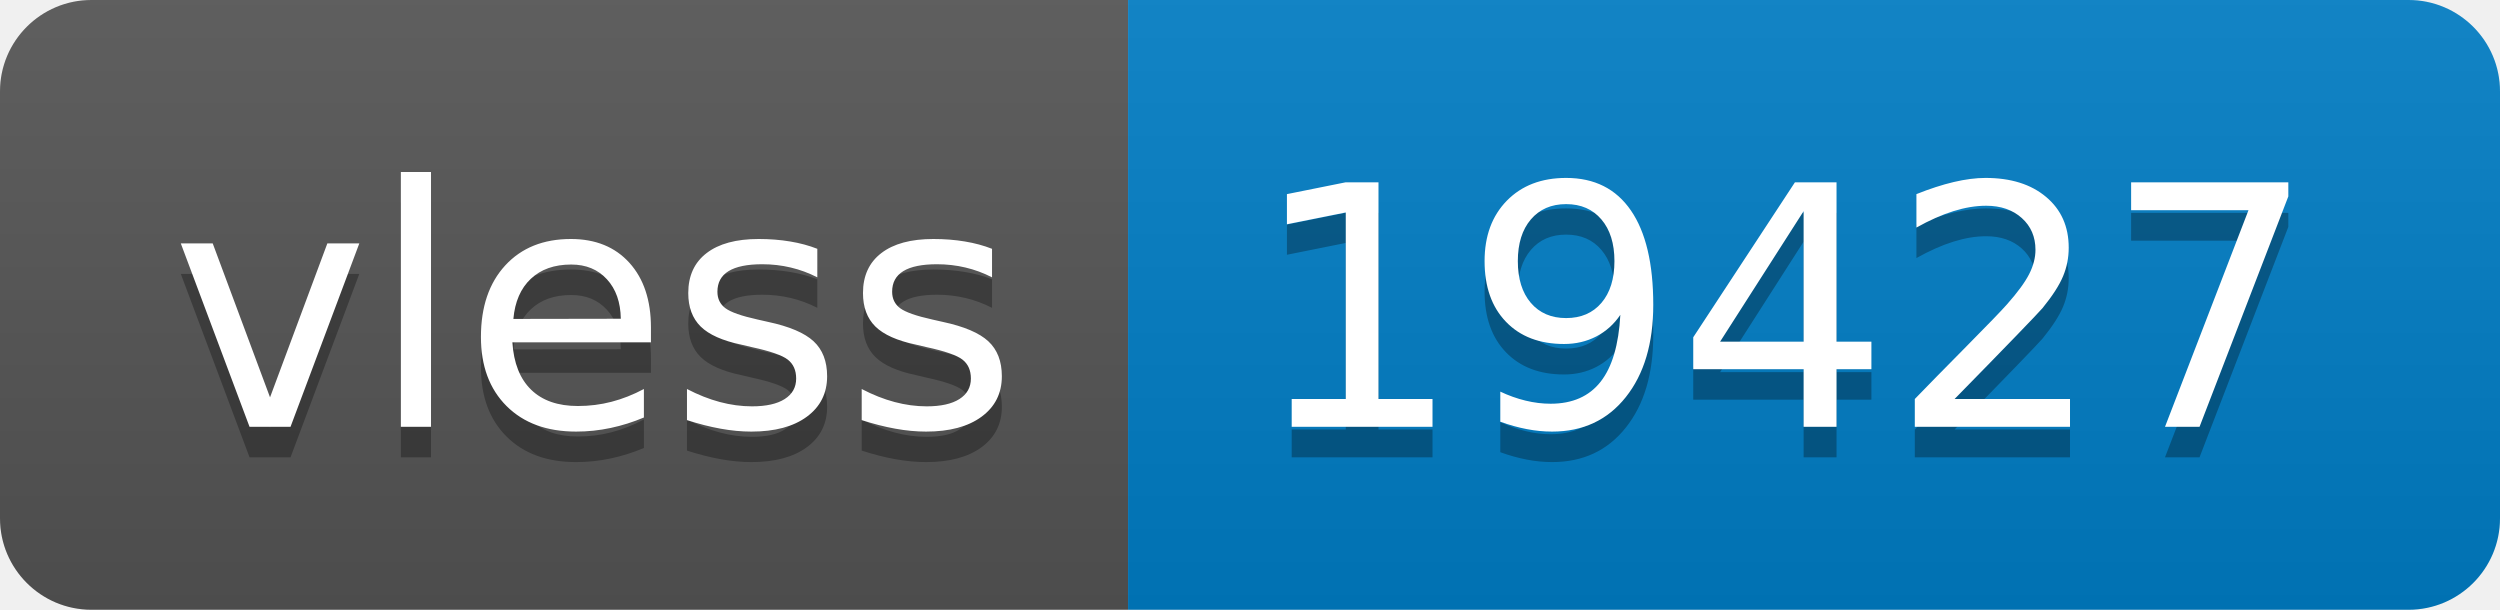
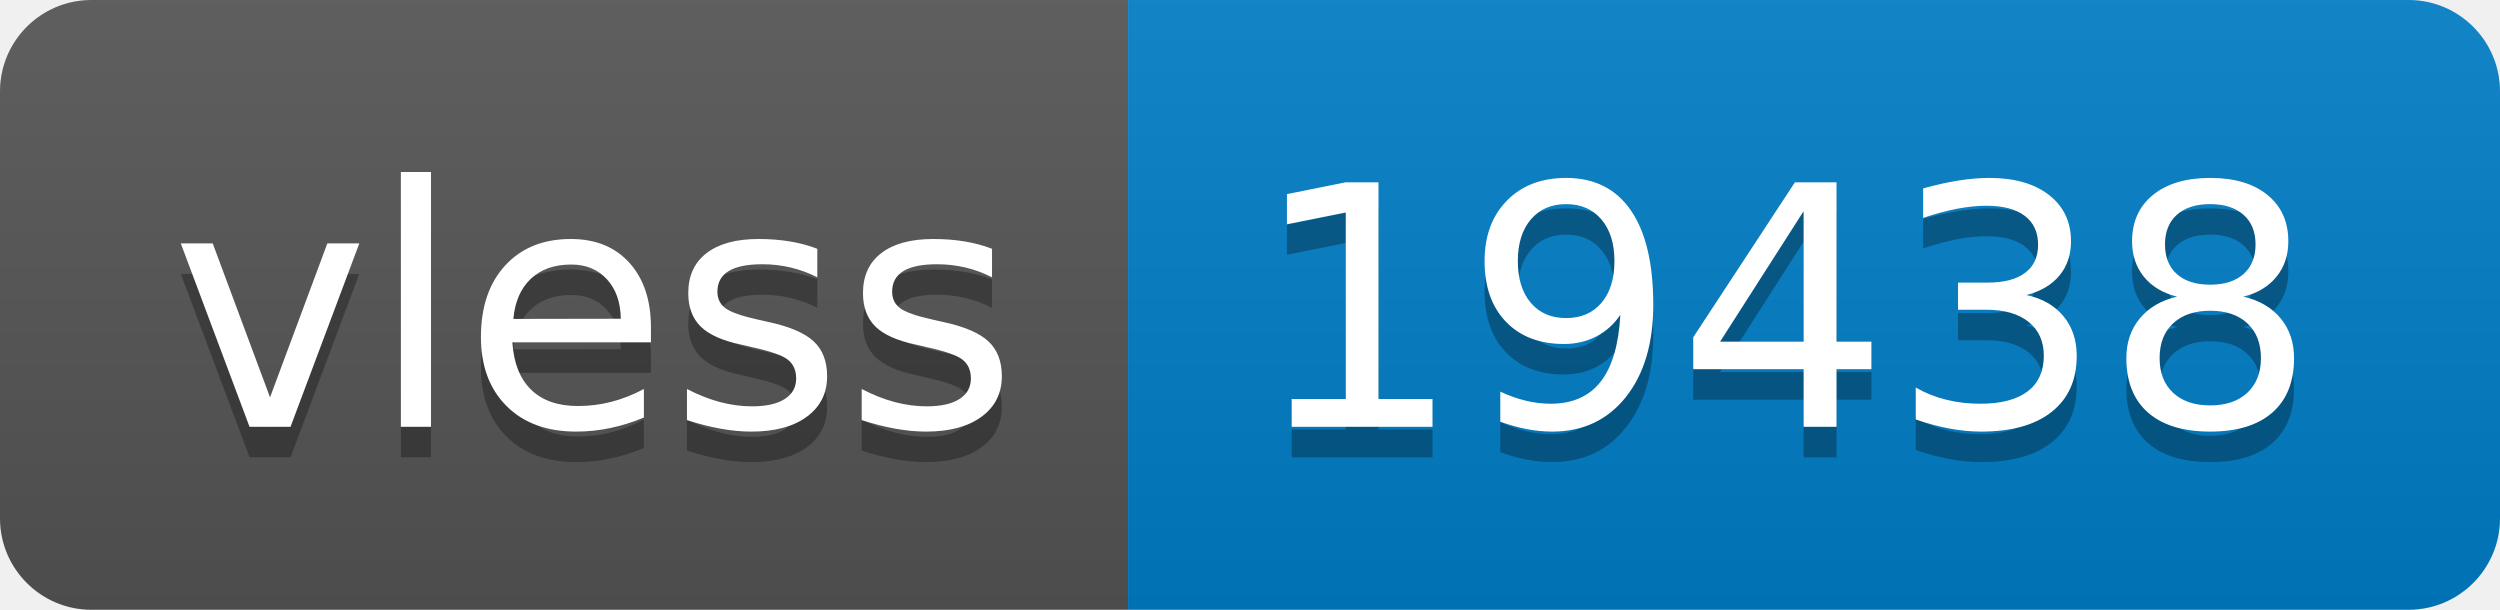
- <svg xmlns="http://www.w3.org/2000/svg" width="82" height="20" role="img" aria-label="vless: 19427">
+ <svg xmlns="http://www.w3.org/2000/svg" width="82" height="20" role="img" aria-label="vless: 19438">
  <linearGradient id="s" x2="0" y2="100%">
    <stop offset="0" stop-color="#bbb" stop-opacity=".1" />
    <stop offset="1" stop-opacity=".1" />
  </linearGradient>
  <clipPath id="r">
    <rect width="82" height="20" rx="3" fill="#fff" />
  </clipPath>
  <g clip-path="url(#r)">
    <rect width="37" height="20" fill="#555" />
    <rect x="37" width="45" height="20" fill="#007ec6" />
    <rect width="82" height="20" fill="url(#s)" />
  </g>
  <g fill="#fff" text-anchor="middle" font-family="Verdana,Geneva,DejaVu Sans,sans-serif" text-rendering="geometricPrecision" font-size="110">
    <text aria-hidden="true" x="195" y="150" fill="#010101" fill-opacity=".3" transform="scale(.1)" textLength="270">vless</text>
    <text x="195" y="140" transform="scale(.1)" fill="#fff" textLength="270">vless</text>
-     <text aria-hidden="true" x="585" y="150" fill="#010101" fill-opacity=".3" transform="scale(.1)" textLength="350">19427</text>
-     <text x="585" y="140" transform="scale(.1)" fill="#fff" textLength="350">19427</text>
+     <text aria-hidden="true" x="585" y="150" fill="#010101" fill-opacity=".3" transform="scale(.1)" textLength="350">19438</text>
+     <text x="585" y="140" transform="scale(.1)" fill="#fff" textLength="350">19438</text>
  </g>
</svg>
